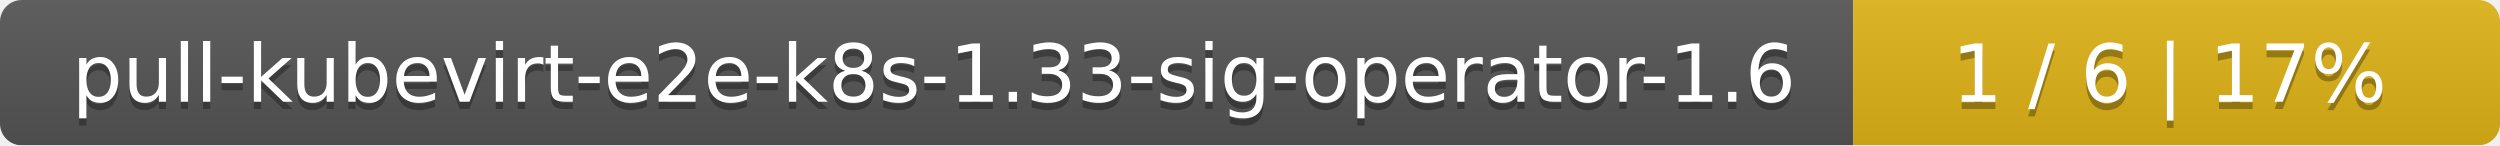
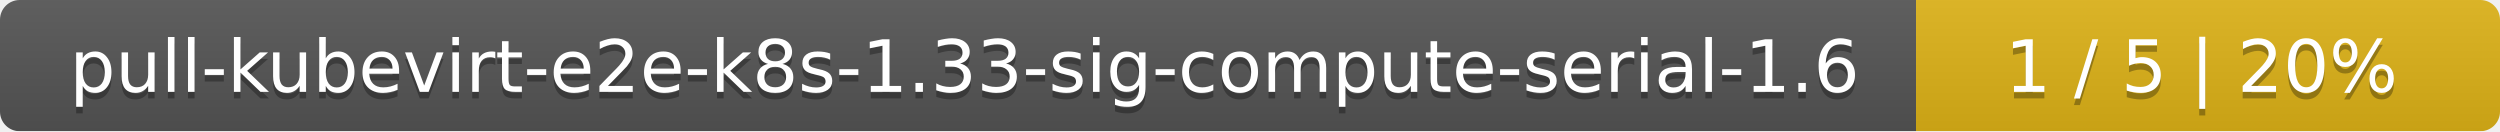
- <svg xmlns="http://www.w3.org/2000/svg" width="344" height="20">
+ <svg xmlns="http://www.w3.org/2000/svg" width="381" height="20">
  <linearGradient id="smooth" x2="0" y2="100%">
    <stop offset="0" stop-color="#bbb" stop-opacity=".1" />
    <stop offset="1" stop-opacity=".1" />
  </linearGradient>
  <mask id="round">
-     <rect width="344" height="20" rx="3" fill="#fff" />
+     <rect width="381" height="20" rx="3" fill="#fff" />
  </mask>
  <g mask="url(#round)">
-     <rect width="255" height="20" fill="#555" />
-     <rect x="255" width="89" height="20" fill="#dfb317" />
-     <rect width="344" height="20" fill="url(#smooth)" />
+     <rect width="292" height="20" fill="#555" />
+     <rect x="292" width="89" height="20" fill="#dfb317" />
+     <rect width="381" height="20" fill="url(#smooth)" />
  </g>
  <g fill="#fff" text-anchor="middle" font-family="DejaVu Sans,Verdana,Geneva,sans-serif" font-size="11">
-     <text x="128.5" y="15" fill="#010101" fill-opacity=".3">pull-kubevirt-e2e-k8s-1.33-sig-operator-1.6</text>
-     <text x="128.5" y="14">pull-kubevirt-e2e-k8s-1.33-sig-operator-1.6</text>
-     <text x="298.5" y="15" fill="#010101" fill-opacity=".3">1 / 6    |    17%</text>
-     <text x="298.5" y="14">1 / 6    |    17%</text>
+     <text x="147" y="15" fill="#010101" fill-opacity=".3">pull-kubevirt-e2e-k8s-1.33-sig-compute-serial-1.6</text>
+     <text x="147" y="14">pull-kubevirt-e2e-k8s-1.33-sig-compute-serial-1.6</text>
+     <text x="335.5" y="15" fill="#010101" fill-opacity=".3">1 / 5    |    20%</text>
+     <text x="335.5" y="14">1 / 5    |    20%</text>
  </g>
</svg>
